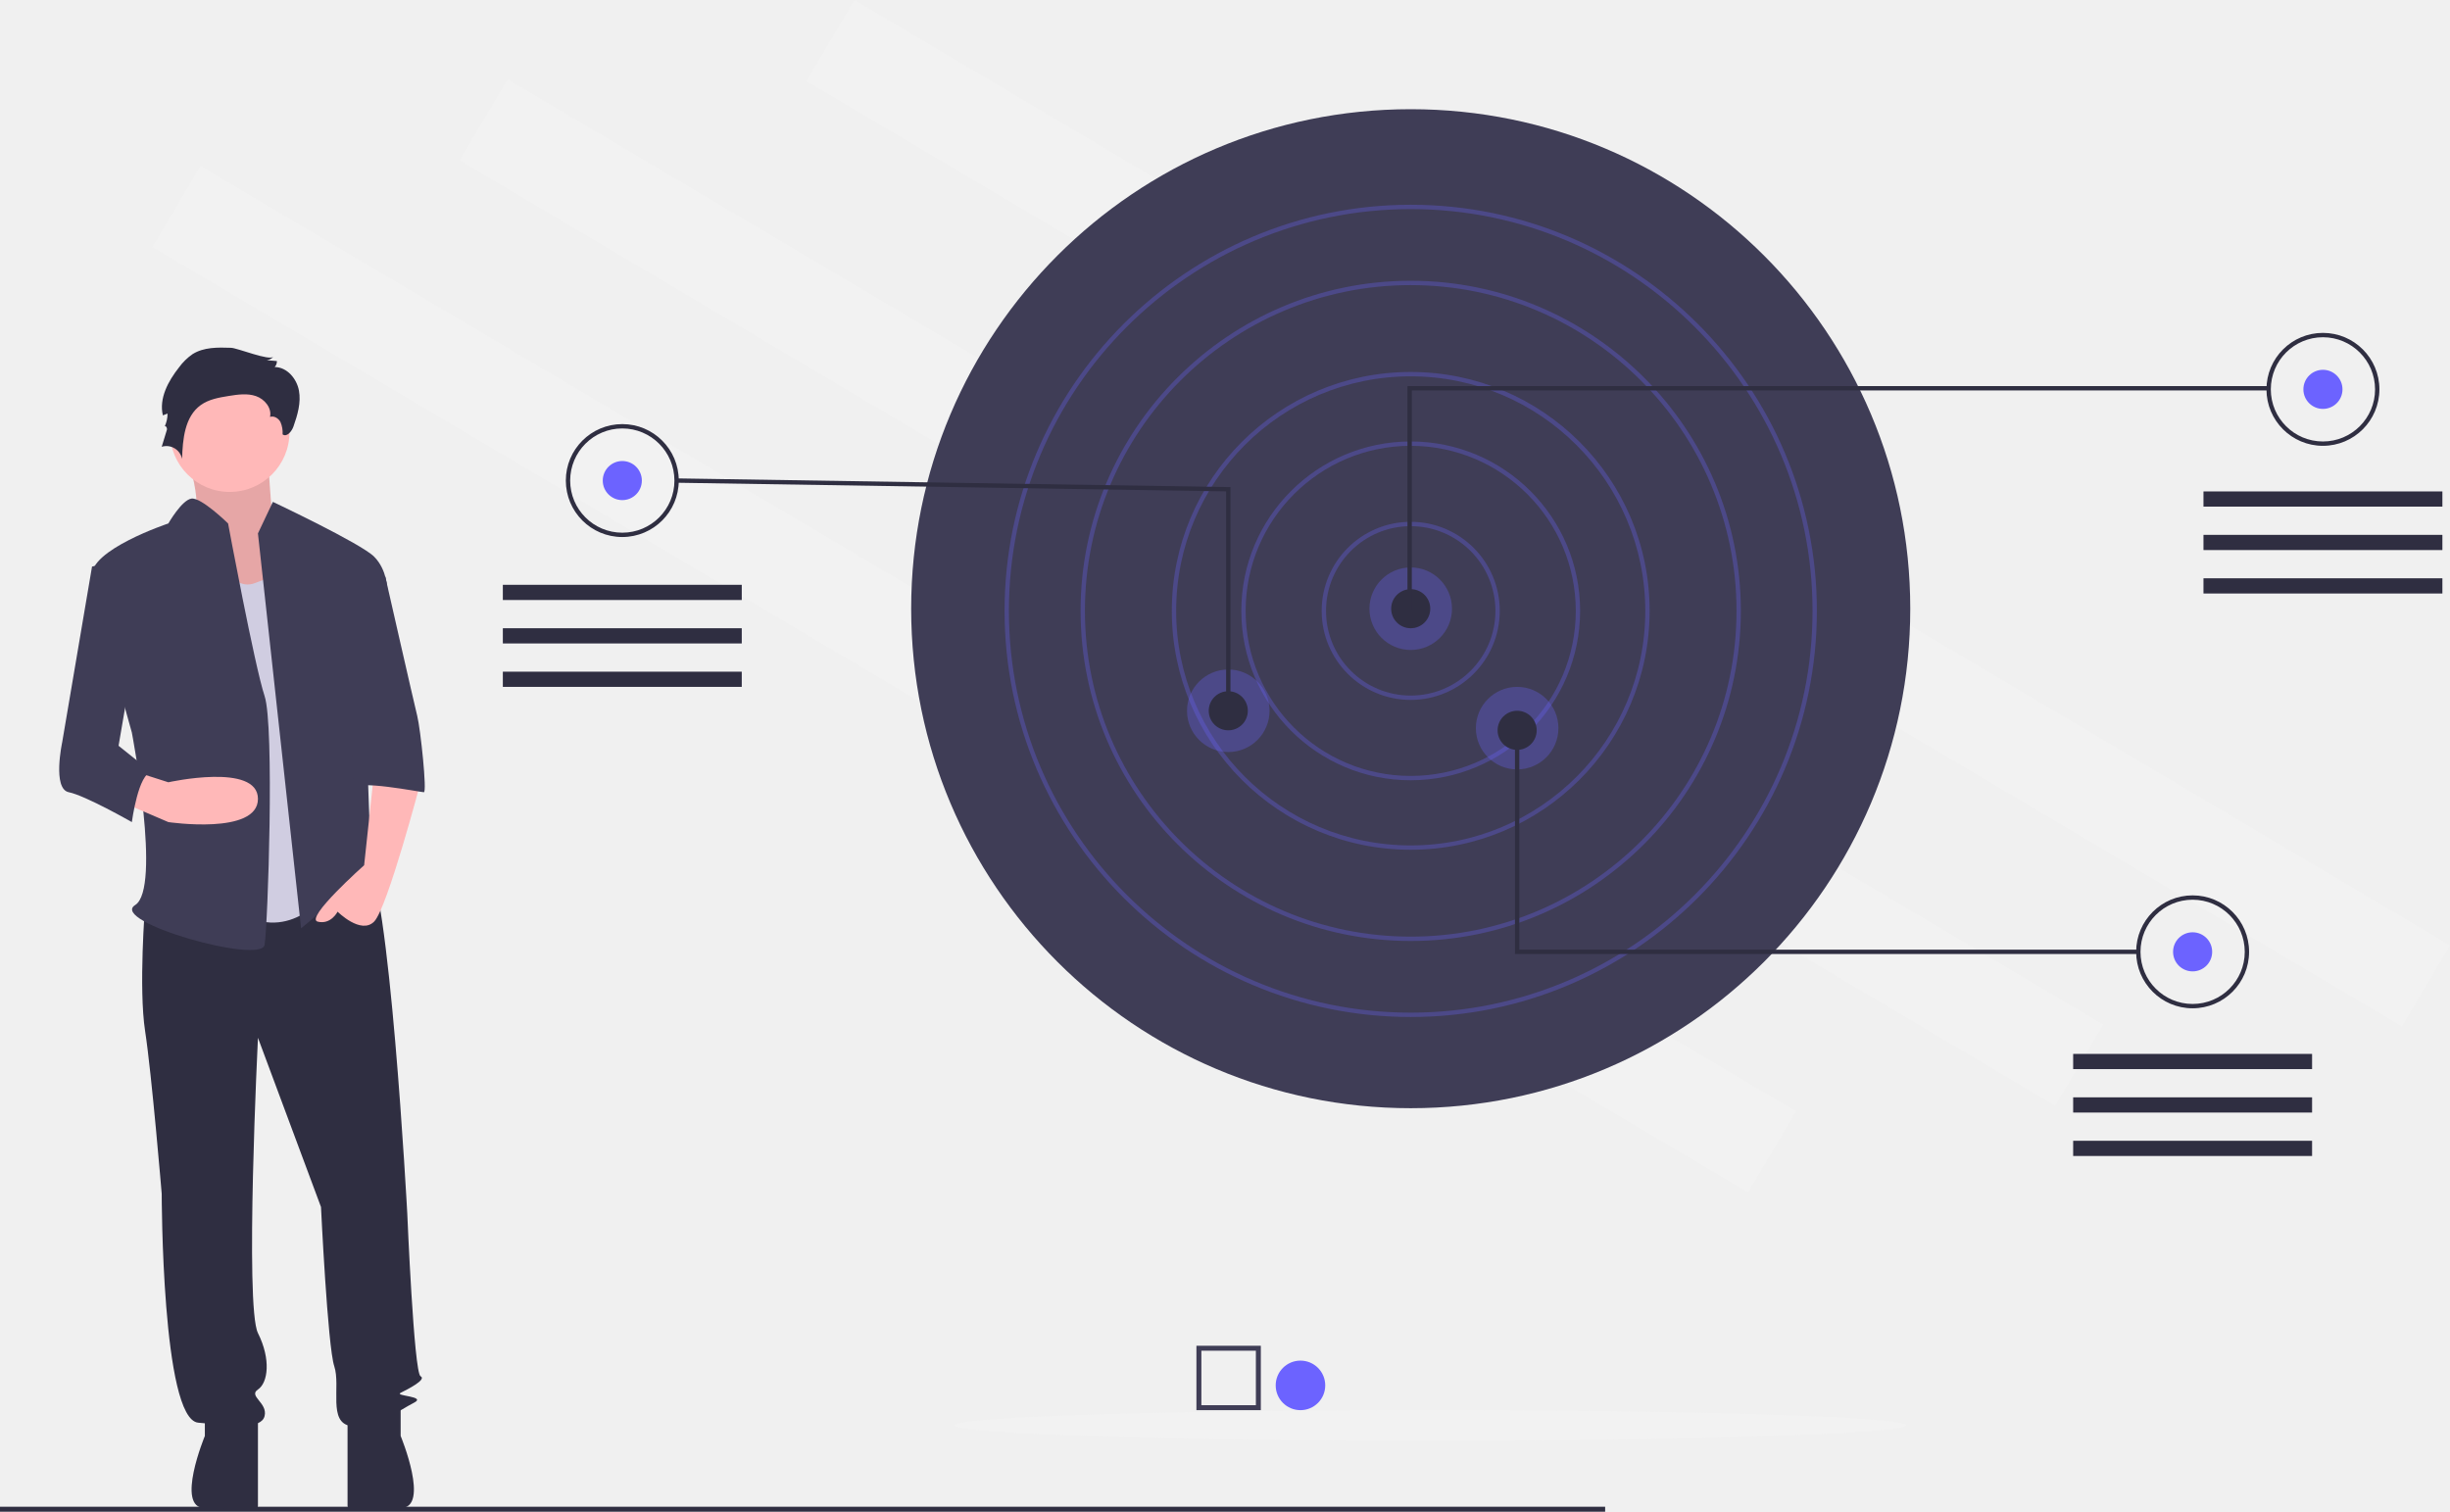
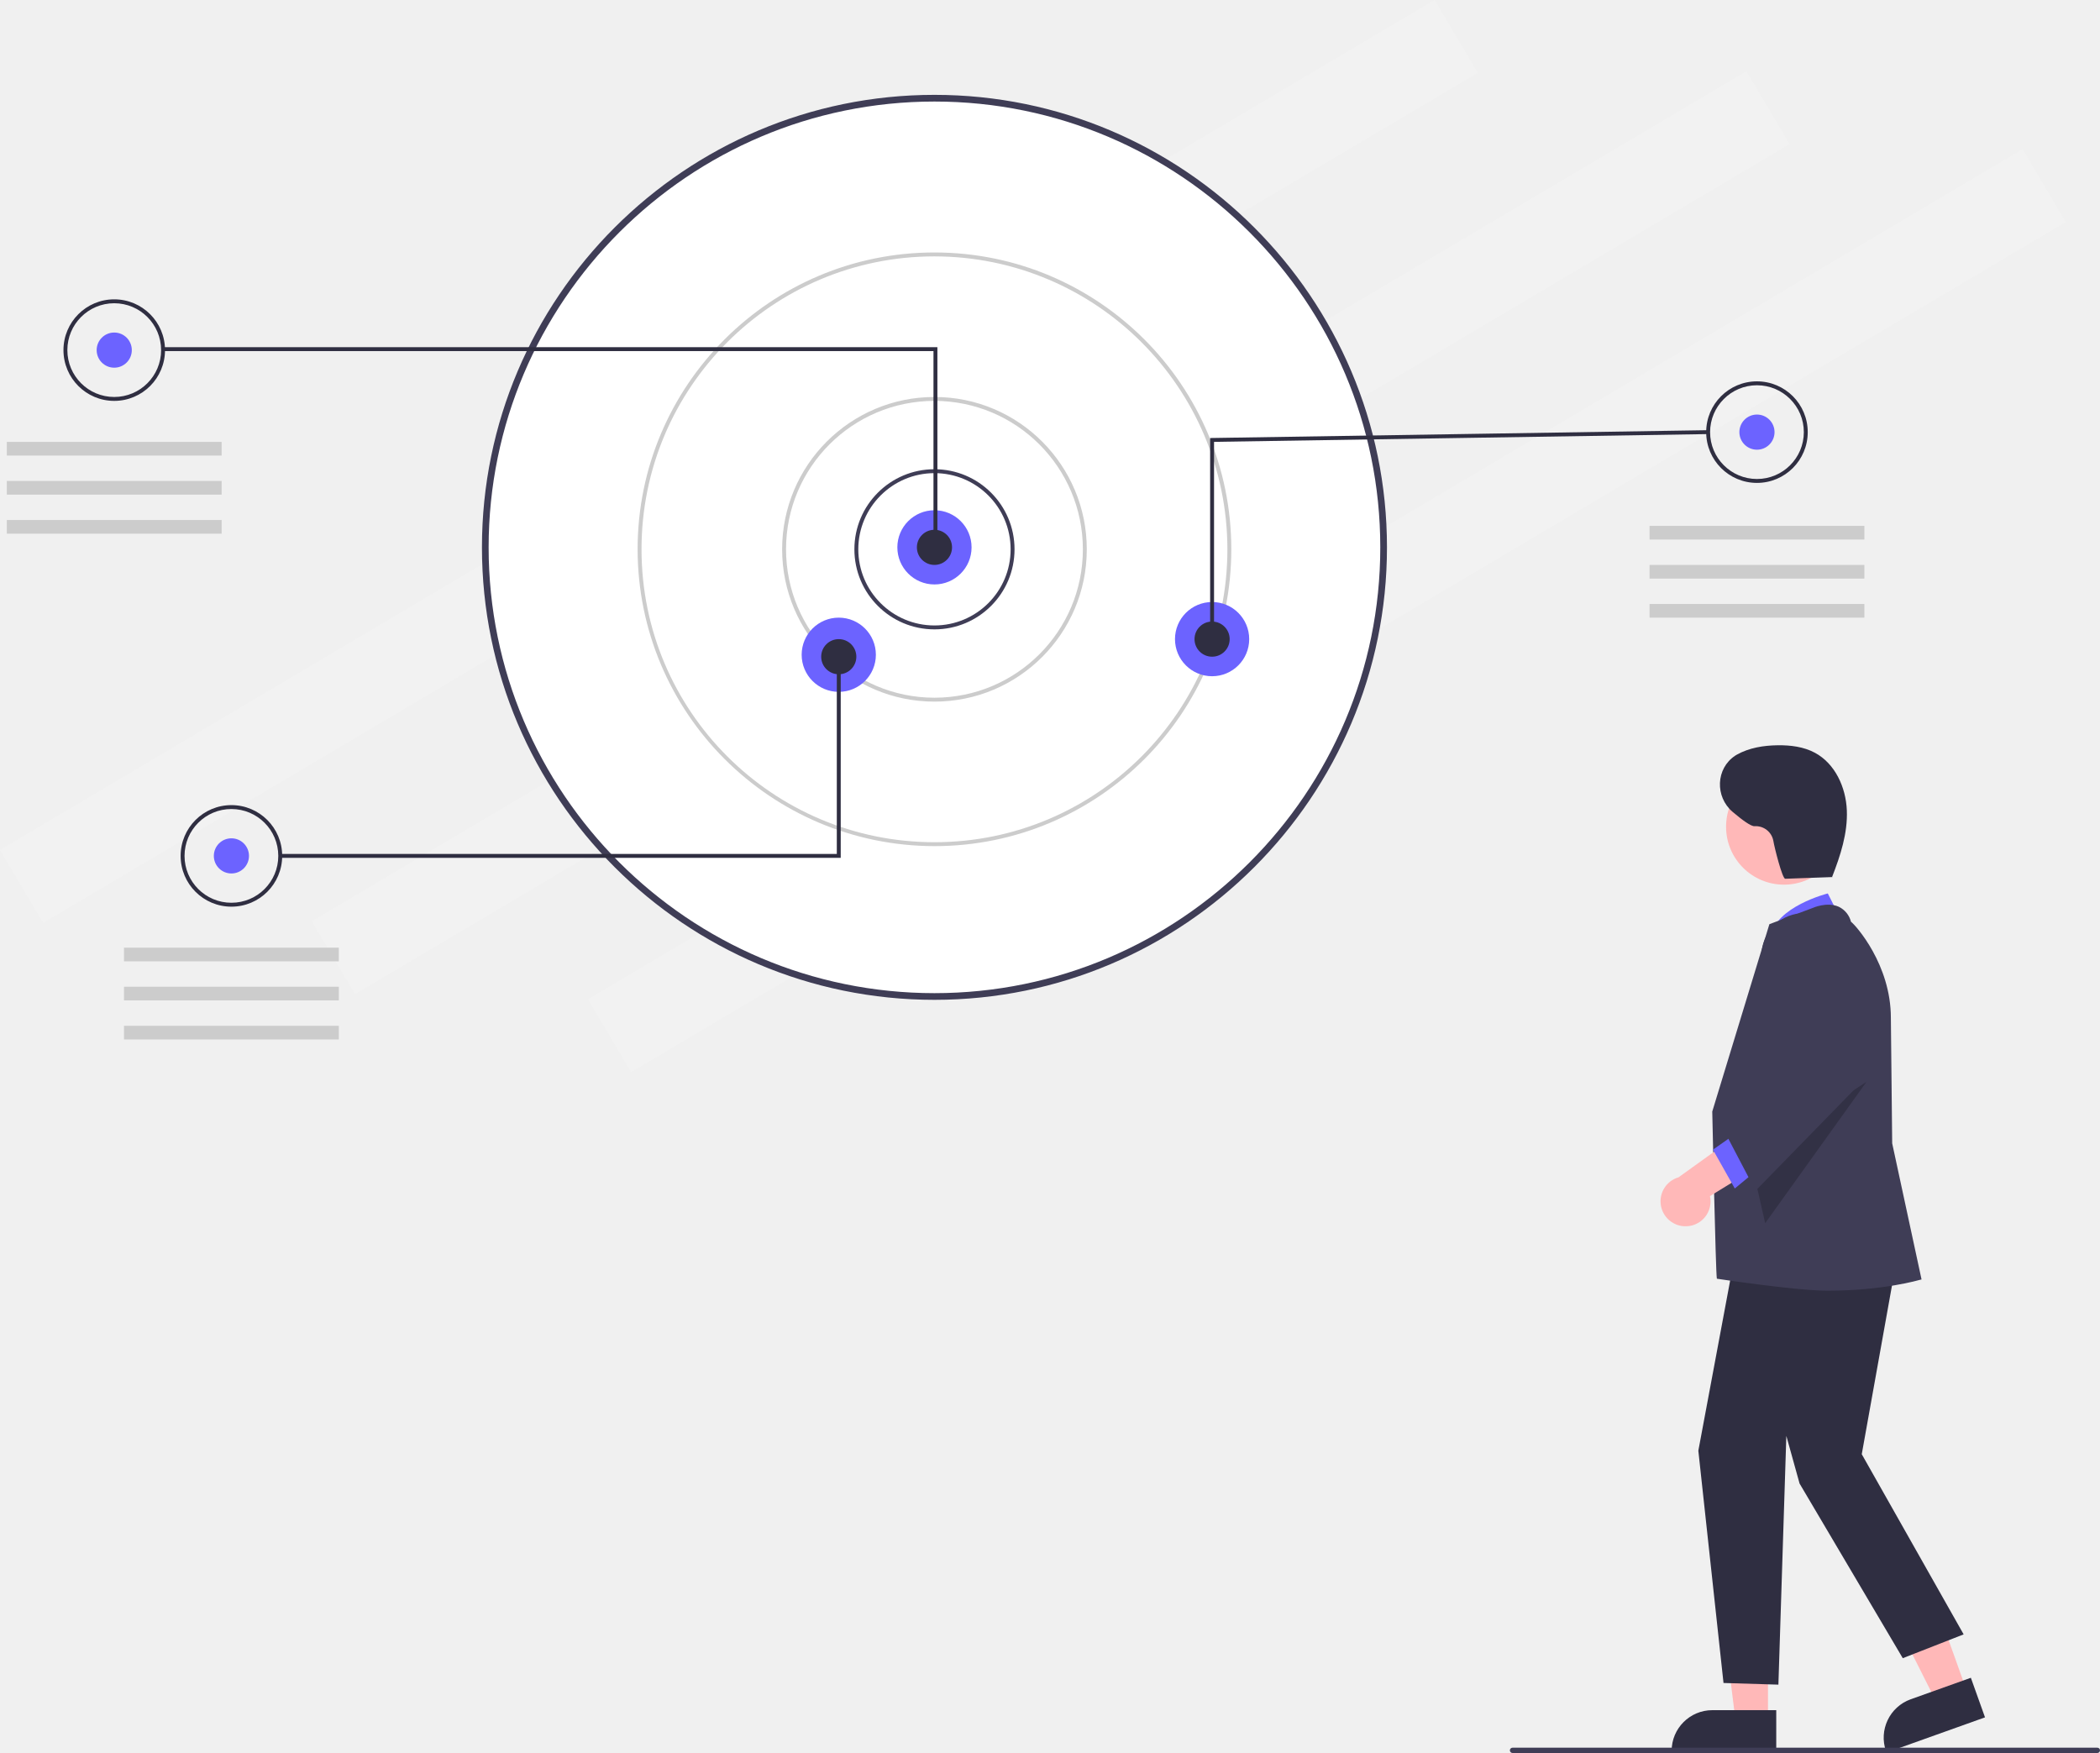
- <svg xmlns="http://www.w3.org/2000/svg" id="b7c4787f-e4a8-4036-aa60-d215daeece2d" data-name="Layer 1" width="989.07" height="610.336" viewBox="0 0 989.07 610.336">
-   <rect x="388.422" y="333.02" width="748.723" height="38" transform="matrix(0.8603, 0.50978, -0.50978, 0.8603, 180.5447, -484.5084)" fill="#f2f2f2" />
-   <rect x="248.422" y="365.02" width="748.723" height="38" transform="matrix(0.8603, 0.50978, -0.50978, 0.8603, 177.3003, -408.669)" fill="#f2f2f2" />
-   <rect x="124.422" y="400.02" width="748.723" height="38" transform="matrix(0.8603, 0.50978, -0.50978, 0.8603, 177.8204, -340.567)" fill="#f2f2f2" />
-   <circle cx="569.511" cy="245.756" r="201.669" fill="#3f3d56" />
-   <path d="M674.976,427.414a35.95,35.95,0,1,1,35.95-35.95A35.99,35.99,0,0,1,674.976,427.414Zm0-70.146a34.196,34.196,0,1,0,34.196,34.196A34.234,34.234,0,0,0,674.976,357.269Z" transform="translate(-105.465 -144.832)" fill="#6c63ff" opacity="0.3" />
-   <path d="M674.976,459.857a68.392,68.392,0,1,1,68.392-68.392A68.469,68.469,0,0,1,674.976,459.857Zm0-135.03a66.638,66.638,0,1,0,66.638,66.638A66.714,66.714,0,0,0,674.976,324.827Z" transform="translate(-105.465 -144.832)" fill="#6c63ff" opacity="0.3" />
-   <path d="M674.976,487.915a96.45,96.45,0,1,1,96.45-96.45A96.559,96.559,0,0,1,674.976,487.915Zm0-191.147a94.697,94.697,0,1,0,94.697,94.697A94.804,94.804,0,0,0,674.976,296.768Z" transform="translate(-105.465 -144.832)" fill="#6c63ff" opacity="0.3" />
-   <path d="M674.976,524.741c-73.489,0-133.277-59.787-133.277-133.277,0-73.489,59.788-133.277,133.277-133.277,73.489,0,133.277,59.788,133.277,133.277C808.252,464.954,748.465,524.741,674.976,524.741Zm0-264.8c-72.522,0-131.523,59.001-131.523,131.523,0,72.522,59.001,131.523,131.523,131.523,72.522,0,131.523-59.001,131.523-131.523C806.499,318.943,747.497,259.942,674.976,259.942Z" transform="translate(-105.465 -144.832)" fill="#6c63ff" opacity="0.3" />
-   <path d="M674.976,555.43c-90.411,0-163.965-73.554-163.965-163.965s73.554-163.965,163.965-163.965,163.965,73.554,163.965,163.965S765.387,555.43,674.976,555.43Zm0-326.177c-89.444,0-162.212,72.768-162.212,162.212,0,89.444,72.768,162.212,162.212,162.212,89.444,0,162.212-72.767,162.212-162.212C837.187,302.021,764.42,229.253,674.976,229.253Z" transform="translate(-105.465 -144.832)" fill="#6c63ff" opacity="0.3" />
-   <circle cx="569.511" cy="245.756" r="16.66" fill="#6c63ff" opacity="0.3" />
-   <circle cx="612.475" cy="293.981" r="16.66" fill="#6c63ff" opacity="0.3" />
-   <circle cx="495.858" cy="286.967" r="16.66" fill="#6c63ff" opacity="0.3" />
-   <circle cx="569.511" cy="245.756" r="7.891" fill="#2f2e41" />
-   <circle cx="495.858" cy="286.967" r="7.891" fill="#2f2e41" />
-   <circle cx="612.475" cy="294.858" r="7.891" fill="#2f2e41" />
-   <circle cx="937.775" cy="157.197" r="7.891" fill="#6c63ff" />
-   <polygon points="569.949 246.194 568.195 246.194 568.195 155.882 916.293 155.882 916.293 157.636 569.949 157.636 569.949 246.194" fill="#2f2e41" />
-   <path d="M1043.24,324.827a22.797,22.797,0,1,1,22.797-22.797A22.823,22.823,0,0,1,1043.24,324.827Zm0-43.841a21.044,21.044,0,1,0,21.044,21.044A21.068,21.068,0,0,0,1043.24,280.986Z" transform="translate(-105.465 -144.832)" fill="#2f2e41" />
-   <circle cx="885.166" cy="384.294" r="7.891" fill="#6c63ff" />
-   <path d="M990.631,551.923a22.797,22.797,0,1,1,22.797-22.797A22.823,22.823,0,0,1,990.631,551.923Zm0-43.841a21.044,21.044,0,1,0,21.044,21.044A21.068,21.068,0,0,0,990.631,508.082Z" transform="translate(-105.465 -144.832)" fill="#2f2e41" />
-   <circle cx="251.225" cy="194.024" r="7.891" fill="#6c63ff" />
-   <path d="M356.69,361.653a22.797,22.797,0,1,1,22.797-22.797A22.823,22.823,0,0,1,356.69,361.653Zm0-43.841a21.044,21.044,0,1,0,21.044,21.044A21.068,21.068,0,0,0,356.69,317.812Z" transform="translate(-105.465 -144.832)" fill="#2f2e41" />
-   <polygon points="496.735 286.967 494.981 286.967 494.981 198.394 273.132 194.9 273.159 193.147 496.735 196.668 496.735 286.967" fill="#2f2e41" />
-   <polygon points="863.245 385.17 611.598 385.17 611.598 294.858 613.352 294.858 613.352 383.417 863.245 383.417 863.245 385.17" fill="#2f2e41" />
-   <rect x="889.55" y="198.408" width="96.45" height="6.138" fill="#2f2e41" />
-   <rect x="889.55" y="215.944" width="96.45" height="6.138" fill="#2f2e41" />
-   <rect x="889.55" y="233.481" width="96.45" height="6.138" fill="#2f2e41" />
-   <rect x="836.941" y="425.504" width="96.45" height="6.138" fill="#2f2e41" />
-   <rect x="836.941" y="443.04" width="96.45" height="6.138" fill="#2f2e41" />
-   <rect x="836.941" y="460.577" width="96.45" height="6.138" fill="#2f2e41" />
-   <rect x="203" y="236.111" width="96.45" height="6.138" fill="#2f2e41" />
-   <rect x="203" y="253.647" width="96.45" height="6.138" fill="#2f2e41" />
-   <rect x="203" y="271.184" width="96.45" height="6.138" fill="#2f2e41" />
-   <ellipse cx="577.402" cy="575.447" rx="192.024" ry="6.138" fill="#f2f2f2" />
-   <rect y="608.336" width="648" height="2" fill="#2f2e41" />
-   <path d="M179.456,324.019s9.179,26.124,3.53,30.143,19.063,36.841,19.063,36.841l29.654-8.038-16.239-27.463s-2.118-27.463-2.118-31.482S179.456,324.019,179.456,324.019Z" transform="translate(-105.465 -144.832)" fill="#ffb8b8" />
-   <path d="M179.456,324.019s9.179,26.124,3.53,30.143,19.063,36.841,19.063,36.841l29.654-8.038-16.239-27.463s-2.118-27.463-2.118-31.482S179.456,324.019,179.456,324.019Z" transform="translate(-105.465 -144.832)" opacity="0.1" />
-   <path d="M164.05,510.234s-2.679,33.492,0,50.908,6.698,65.644,6.698,65.644,0,91.098,14.736,92.438,25.454,2.679,26.794-2.679-6.698-8.038-2.679-10.717,5.359-12.057,0-22.775,0-119.231,0-119.231l25.454,68.323s2.679,56.266,5.359,64.304-2.679,22.774,6.698,24.114,20.095-6.698,25.454-9.378-8.038-2.679-5.359-4.019,10.717-5.359,8.038-6.698-5.359-65.644-5.359-65.644-7.368-137.317-16.746-142.676-15.406,3.871-15.406,3.871Z" transform="translate(-105.465 -144.832)" fill="#2f2e41" />
-   <path d="M188.164,713.865V724.582s-12.057,29.133,0,29.133,21.435,3.019,21.435-1V716.544Z" transform="translate(-105.465 -144.832)" fill="#2f2e41" />
-   <path d="M267.205,713.846v10.717s12.057,29.133,0,29.133-21.435,3.019-21.435-1V716.525Z" transform="translate(-105.465 -144.832)" fill="#2f2e41" />
-   <circle cx="92.747" cy="174.498" r="24.114" fill="#ffb8b8" />
-   <path d="M190.843,364.209s6.698,20.095,17.416,16.076l10.717-4.019L237.732,504.875s-14.736,21.435-36.171,8.038S190.843,364.209,190.843,364.209Z" transform="translate(-105.465 -144.832)" fill="#d0cde1" />
-   <path d="M209.599,360.19l6.029-12.727s35.501,16.746,40.86,22.105,5.359,13.397,5.359,13.397l-9.378,33.492s2.679,73.682,2.679,76.362,9.378,17.416,2.679,12.057-8.038-10.717-13.397-2.679-17.416,17.416-17.416,17.416Z" transform="translate(-105.465 -144.832)" fill="#3f3d56" />
-   <path d="M256.488,456.647l-4.019,37.511s-24.114,21.435-18.755,22.774,8.038-4.019,8.038-4.019,9.378,9.378,14.736,4.019S275.243,460.666,275.243,460.666Z" transform="translate(-105.465 -144.832)" fill="#ffb8b8" />
-   <path d="M198.725,285.25c-5.346-.191-11.067-.286-15.574,2.595a22.8,22.8,0,0,0-5.382,5.269c-4.39,5.549-8.183,12.532-6.552,19.417l1.894-.739a12.401,12.401,0,0,1-1.196,5.313c.267-.775,1.16.478.921,1.263l-2.086,6.844a6.444,6.444,0,0,1,8.218,4.904c.238-7.95,1.063-17.066,7.512-21.72,3.252-2.347,7.368-3.064,11.328-3.7,3.653-.587,7.483-1.147,10.982.056s6.479,4.781,5.686,8.395c1.613-.556,3.418.569,4.215,2.077a10.912,10.912,0,0,1,.863,4.995c1.72,1.215,3.677-1.198,4.378-3.184,1.645-4.662,3.108-9.624,2.221-14.487s-4.849-9.511-9.793-9.527a3.433,3.433,0,0,0,.893-2.417l-4.074-.344a4.503,4.503,0,0,0,2.691-1.419C214.233,290.641,201.371,285.344,198.725,285.25Z" transform="translate(-105.465 -144.832)" fill="#2f2e41" />
-   <path d="M197.542,356.171s-10.906-10.687-14.831-10.032-9.284,10.032-9.284,10.032-32.152,10.717-30.813,21.435,16.076,62.965,16.076,62.965,12.057,62.965,1.34,69.663,50.908,24.114,52.247,16.076,4.019-88.419,0-100.476S197.542,356.171,197.542,356.171Z" transform="translate(-105.465 -144.832)" fill="#3f3d56" />
-   <path d="M154.672,468.704l18.755,8.038s36.171,5.359,36.171-9.378-36.171-6.698-36.171-6.698l-12.058-3.855Z" transform="translate(-105.465 -144.832)" fill="#ffb8b8" />
-   <path d="M244.43,377.606h16.565s11.568,50.908,12.908,56.266,4.019,30.813,2.679,30.813-28.133-5.359-28.133-1.34Z" transform="translate(-105.465 -144.832)" fill="#3f3d56" />
-   <path d="M158.691,369.568l-16.076,4.019L130.558,444.59s-4.019,18.755,2.679,20.095,25.454,12.057,25.454,12.057,2.679-20.095,8.038-20.095l-13.397-10.717,8.038-46.889Z" transform="translate(-105.465 -144.832)" fill="#3f3d56" />
-   <path d="M614.465,714.168h-26v-26h26Zm-24-2h22v-22h-22Z" transform="translate(-105.465 -144.832)" fill="#3f3d56" />
-   <circle cx="525" cy="559.336" r="10" fill="#6c63ff" />
+ <svg xmlns="http://www.w3.org/2000/svg" id="b9b061f4-2238-46cf-9cbb-0fa8bffbec0a" data-name="Layer 1" width="793.563" height="662.464" viewBox="0 0 793.563 662.464">
+   <rect x="167.355" y="277.158" width="630.166" height="31.983" transform="translate(-285.266 168.1218) rotate(-30.64932)" fill="#f2f2f2" />
+   <rect x="285.186" y="304.091" width="630.166" height="31.983" transform="translate(-282.5352 231.9526) rotate(-30.64932)" fill="#f2f2f2" />
+   <rect x="389.551" y="333.549" width="630.166" height="31.983" transform="translate(-282.9729 289.2711) rotate(-30.64932)" fill="#f2f2f2" />
+   <circle cx="353.12" cy="206.844" r="169.736" fill="#fff" />
+   <path d="M385.341,325.612c0-94.289,76.709-170.998,170.998-170.998s170.998,76.71,170.998,170.998S650.628,496.61,556.339,496.61,385.341,419.9,385.341,325.612Zm2.525,0c0,92.896,75.577,168.473,168.473,168.473s168.473-75.577,168.473-168.473S649.235,157.139,556.339,157.139,387.866,232.716,387.866,325.612Z" transform="translate(-203.2186 -118.7682)" fill="#3f3d56" />
+   <path d="M526.082,326.35v0A30.257,30.257,0,1,1,556.339,356.607,30.257,30.257,0,0,1,526.082,326.35Zm30.257-28.781a28.814,28.814,0,0,0-28.781,28.781v0a28.781,28.781,0,1,0,28.781-28.781Z" transform="translate(-203.2186 -118.7682)" fill="#3f3d56" style="isolation:isolate" />
+   <path d="M498.776,326.35v0a57.563,57.563,0,1,1,57.563,57.563A57.563,57.563,0,0,1,498.776,326.35Zm57.563-56.087a56.087,56.087,0,1,0,56.087,56.087,56.15,56.15,0,0,0-56.087-56.087Z" transform="translate(-203.2186 -118.7682)" fill="#ccc" style="isolation:isolate" />
+   <path d="M444.166,326.35A112.173,112.173,0,1,1,556.339,438.523,112.3,112.3,0,0,1,444.166,326.35ZM556.339,215.653A110.697,110.697,0,1,0,667.036,326.35,110.823,110.823,0,0,0,556.339,215.653Z" transform="translate(-203.2186 -118.7682)" fill="#ccc" style="isolation:isolate" />
+   <circle cx="353.12" cy="206.844" r="14.022" fill="#6c63ff" style="isolation:isolate" />
+   <circle cx="316.959" cy="247.433" r="14.022" fill="#6c63ff" style="isolation:isolate" />
+   <circle cx="458.035" cy="241.529" r="14.022" fill="#6c63ff" style="isolation:isolate" />
+   <circle cx="353.12" cy="206.844" r="6.642" fill="#2f2e41" />
+   <circle cx="458.035" cy="241.529" r="6.642" fill="#2f2e41" />
+   <circle cx="316.959" cy="248.171" r="6.642" fill="#2f2e41" />
+   <circle cx="43.168" cy="132.308" r="6.642" fill="#6c63ff" />
+   <polygon points="352.751 132.677 61.248 132.677 61.248 131.201 354.228 131.201 354.228 207.212 352.751 207.212 352.751 132.677" fill="#2f2e41" />
+   <path d="M227.199,251.076a19.188,19.188,0,1,1,19.188,19.188A19.188,19.188,0,0,1,227.199,251.076Zm19.188-17.712a17.712,17.712,0,1,0,17.712,17.712,17.732,17.732,0,0,0-17.712-17.712Z" transform="translate(-203.2186 -118.7682)" fill="#2f2e41" />
+   <circle cx="87.447" cy="323.445" r="6.642" fill="#6c63ff" />
+   <path d="M271.478,442.213h0a19.188,19.188,0,1,1,19.188,19.188A19.188,19.188,0,0,1,271.478,442.213Zm19.188-17.712a17.712,17.712,0,1,0,17.712,17.712,17.732,17.732,0,0,0-17.712-17.712Z" transform="translate(-203.2186 -118.7682)" fill="#2f2e41" />
+   <circle cx="663.932" cy="163.303" r="6.642" fill="#6c63ff" />
+   <path d="M847.963,282.071a19.188,19.188,0,1,1,19.188,19.188A19.188,19.188,0,0,1,847.963,282.071Zm19.188-17.712a17.732,17.732,0,0,0-17.712,17.712v0a17.712,17.712,0,1,0,17.712-17.712Z" transform="translate(-203.2186 -118.7682)" fill="#2f2e41" />
+   <polygon points="457.297 165.528 645.471 162.565 645.494 164.04 458.773 166.981 458.773 241.529 457.297 241.529 457.297 165.528" fill="#2f2e41" />
+   <polygon points="105.897 322.707 316.221 322.707 316.221 248.171 317.697 248.171 317.697 324.182 105.897 324.182 105.897 322.707" fill="#2f2e41" />
+   <rect x="2.579" y="166.993" width="81.178" height="5.166" fill="#ccc" />
+   <rect x="2.579" y="181.752" width="81.178" height="5.166" fill="#ccc" />
+   <rect x="2.579" y="196.512" width="81.178" height="5.166" fill="#ccc" />
+   <rect x="46.858" y="358.13" width="81.178" height="5.166" fill="#ccc" />
+   <rect x="46.858" y="372.889" width="81.178" height="5.166" fill="#ccc" />
+   <rect x="46.858" y="387.649" width="81.178" height="5.166" fill="#ccc" />
+   <rect x="623.343" y="198.726" width="81.178" height="5.166" fill="#ccc" />
+   <rect x="623.343" y="213.485" width="81.178" height="5.166" fill="#ccc" />
+   <rect x="623.343" y="228.245" width="81.178" height="5.166" fill="#ccc" />
+   <polygon points="743.166 638.861 731.622 642.987 710.214 600.421 727.253 594.332 743.166 638.861" fill="#ffb8b8" />
+   <path d="M916.104,781.071l-.168-.471a15.405,15.405,0,0,1,9.311-19.667l22.736-8.125,5.347,14.96Z" transform="translate(-203.2186 -118.7682)" fill="#2f2e41" />
+   <polygon points="668.095 650.28 655.835 650.279 650.003 602.991 668.097 602.992 668.095 650.28" fill="#ffb8b8" />
+   <path d="M874.44,780.932l-39.531-.001v-.5a15.386,15.386,0,0,1,15.387-15.386h.001l24.144.001Z" transform="translate(-203.2186 -118.7682)" fill="#2f2e41" />
+   <path d="M899.254,466.938l-5.332-10.535s-19.863,4.976-21.668,16.488Z" transform="translate(-203.2186 -118.7682)" fill="#6c63ff" />
+   <polygon points="718.035 468.635 703.535 549.548 742.035 617.635 719.035 626.635 680.035 560.635 675.035 542.635 672.035 636.635 651.292 636.005 641.781 548.232 657.035 466.635 718.035 468.635" fill="#2f2e41" />
+   <path d="M852,602c-.45-2.004-1.741-63.173-1.741-63.173s21.325-70.009,21.521-70.584l.076-.225,16.191-6.07c.227-.104,5.621-2.507,10.036-.504a8.651,8.651,0,0,1,4.601,5.654c1.836,1.368,15.07,16.192,15.07,36.3l.5,47.449,11.095,51.44-.49.104c-.303.064-13.827,4.139-35.128,4.139C881.894,606.531,852,602,852,602Z" transform="translate(-203.2186 -118.7682)" fill="#3f3d56" />
+   <circle cx="674.143" cy="312.435" r="21.883" fill="#ffb8b8" />
+   <polygon points="705.318 408.841 667.035 462.257 661.381 437.312 705.318 408.841" opacity="0.2" />
+   <path d="M840.59,582.177a9.391,9.391,0,0,0,8.799-11.398l28.446-17.449L862.128,545.981l-24.605,17.697a9.442,9.442,0,0,0,3.067,18.499Z" transform="translate(-203.2186 -118.7682)" fill="#ffb8b8" />
+   <polygon points="657.035 427.635 647.292 434.462 655.555 449.135 667.035 439.635 657.035 427.635" fill="#6c63ff" />
+   <path d="M855.153,546.834l22.917-26.563-8.78-36.639a16.031,16.031,0,0,1,29.705-11.336l.199.371,8.091,54.408-40.654,41.671Z" transform="translate(-203.2186 -118.7682)" fill="#3f3d56" />
+   <path d="M896.001,450.202l-18.163.652c-1.107.04-4.112-11.909-4.505-14.387a6.765,6.765,0,0,0-7.057-5.473c-1.36.128-4.788-2.412-8.326-5.419-6.717-5.71-6.367-16.435,1.011-21.26q.302-.198.594-.361c4.655-2.605,10.1-3.48,15.433-3.547,4.835-.06,9.807.548,14.067,2.837,7.637,4.103,11.701,13.069,12.058,21.73s-2.42,17.131-5.571,25.207" transform="translate(-203.2186 -118.7682)" fill="#2f2e41" />
+   <path d="M995.781,781.232h-221a1,1,0,0,1,0-2h221a1,1,0,0,1,0,2Z" transform="translate(-203.2186 -118.7682)" fill="#3f3d56" />
</svg>
